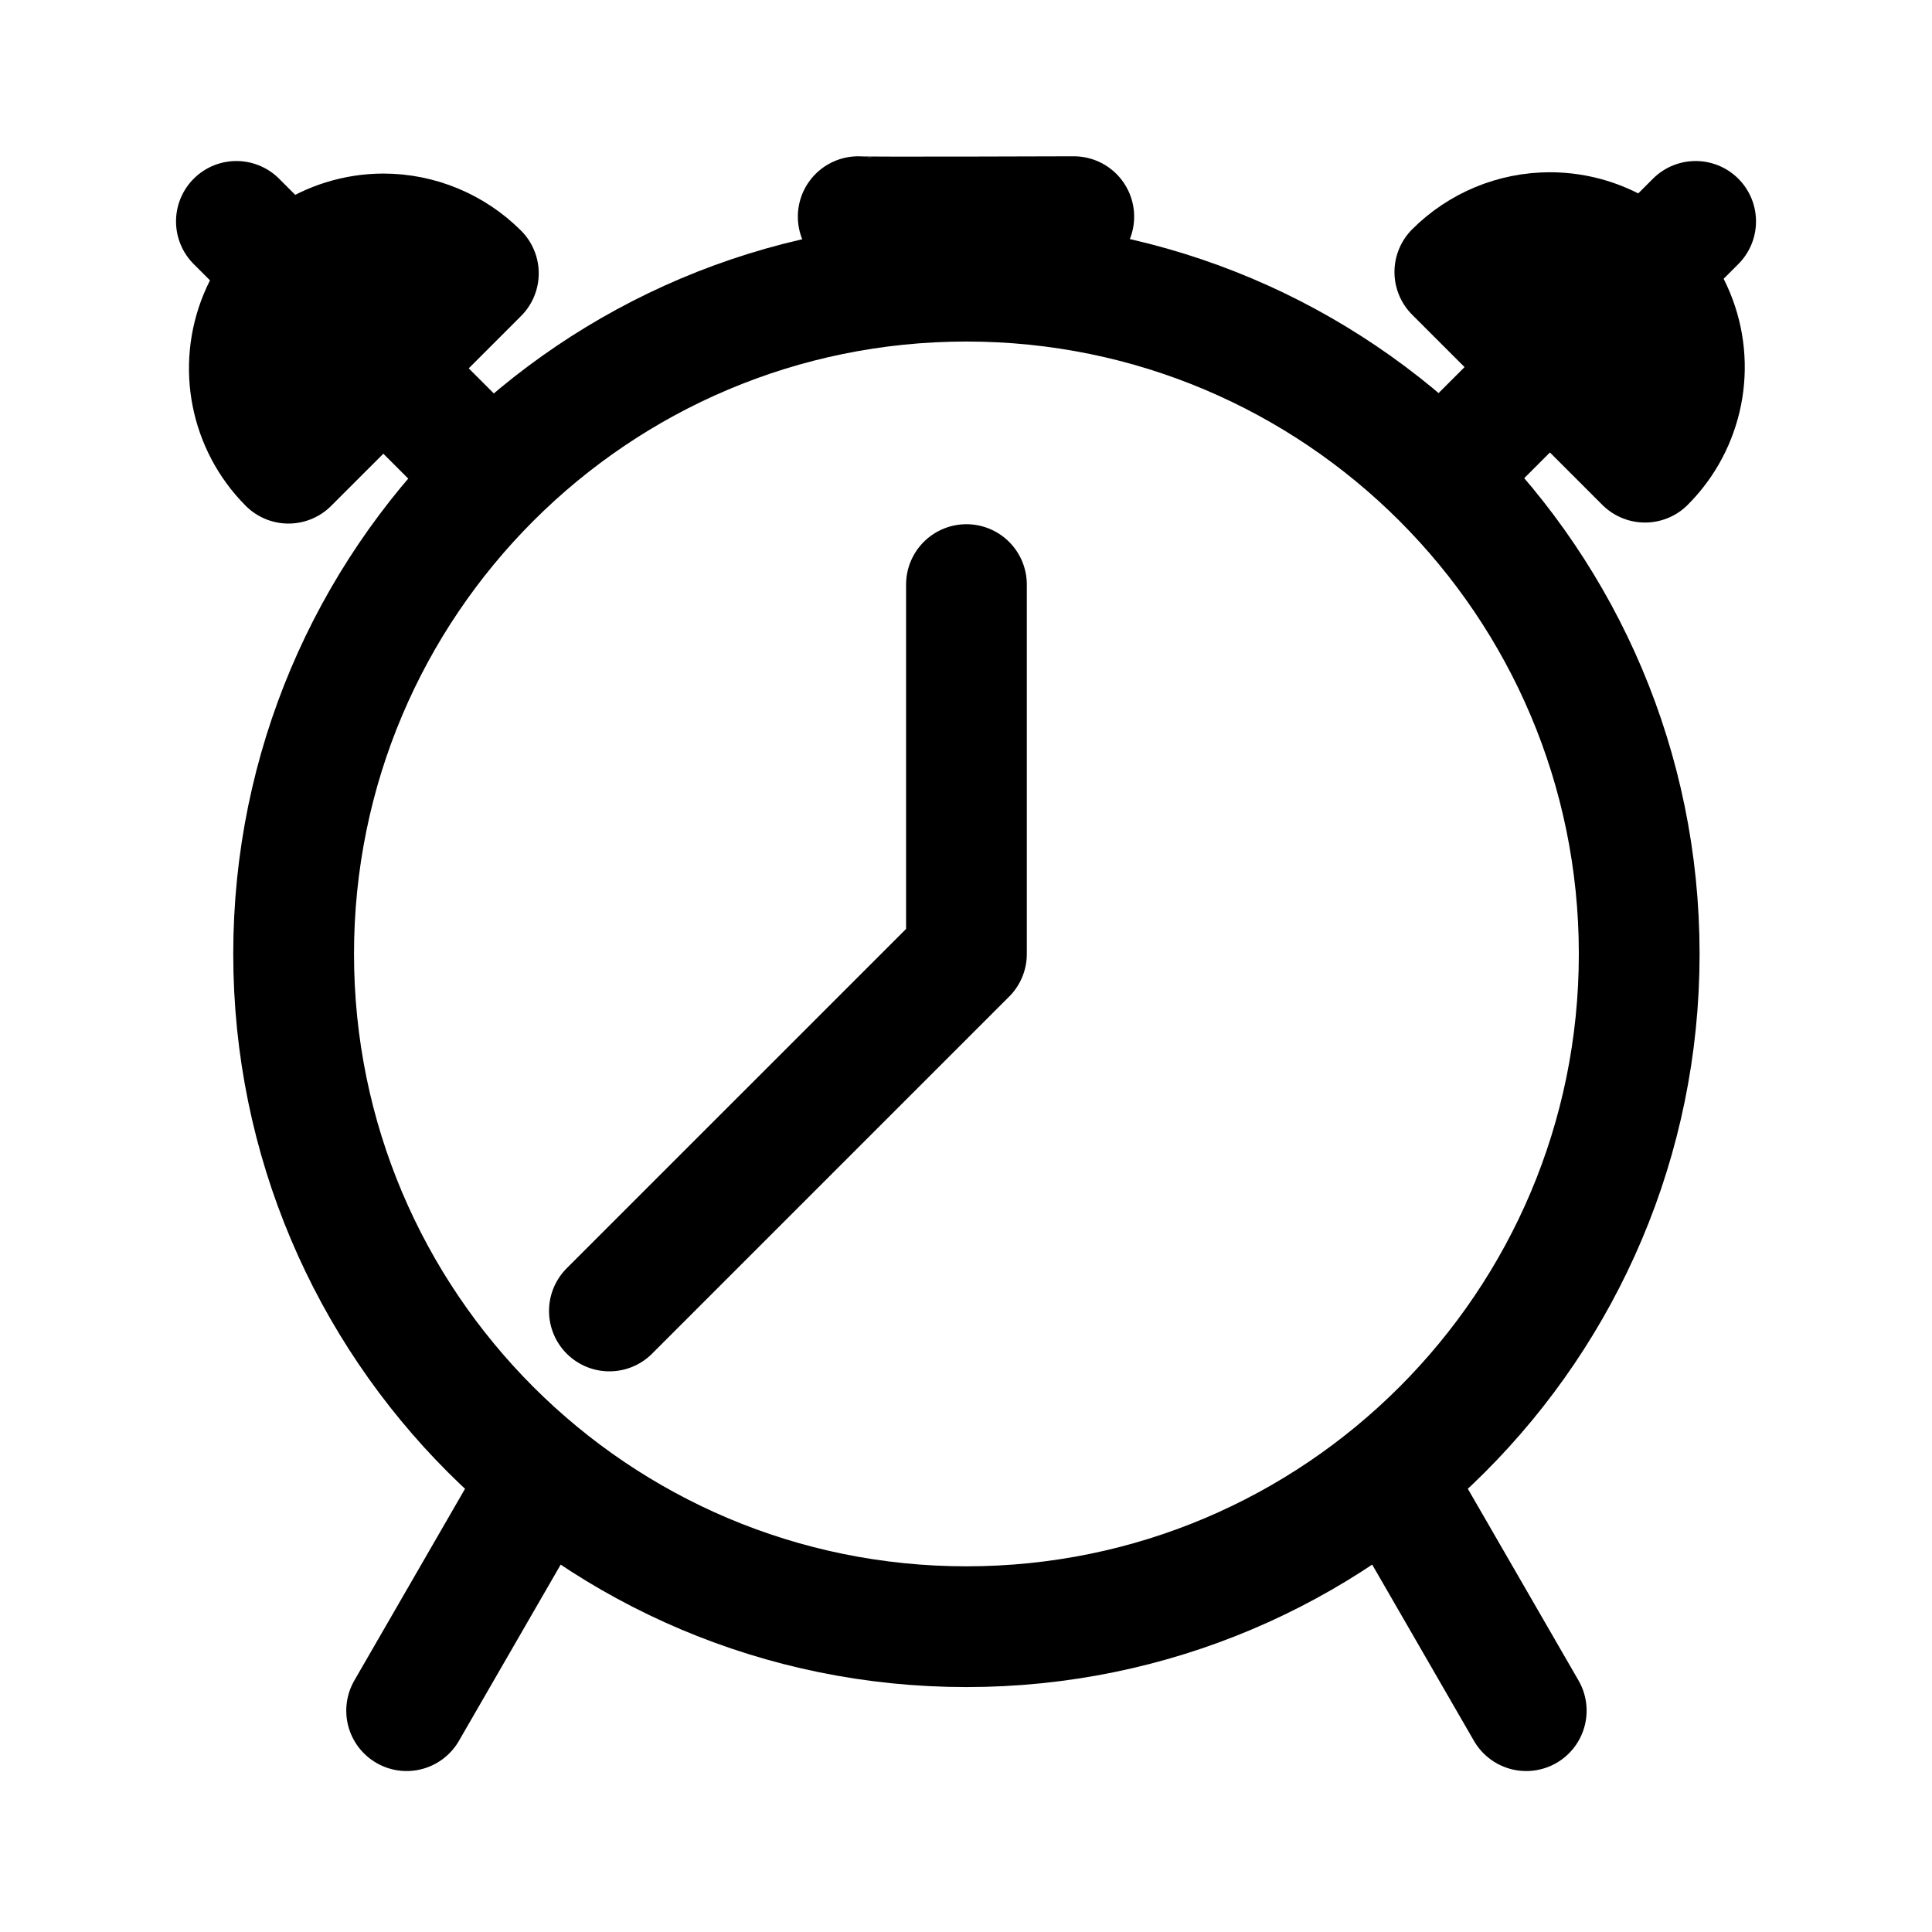
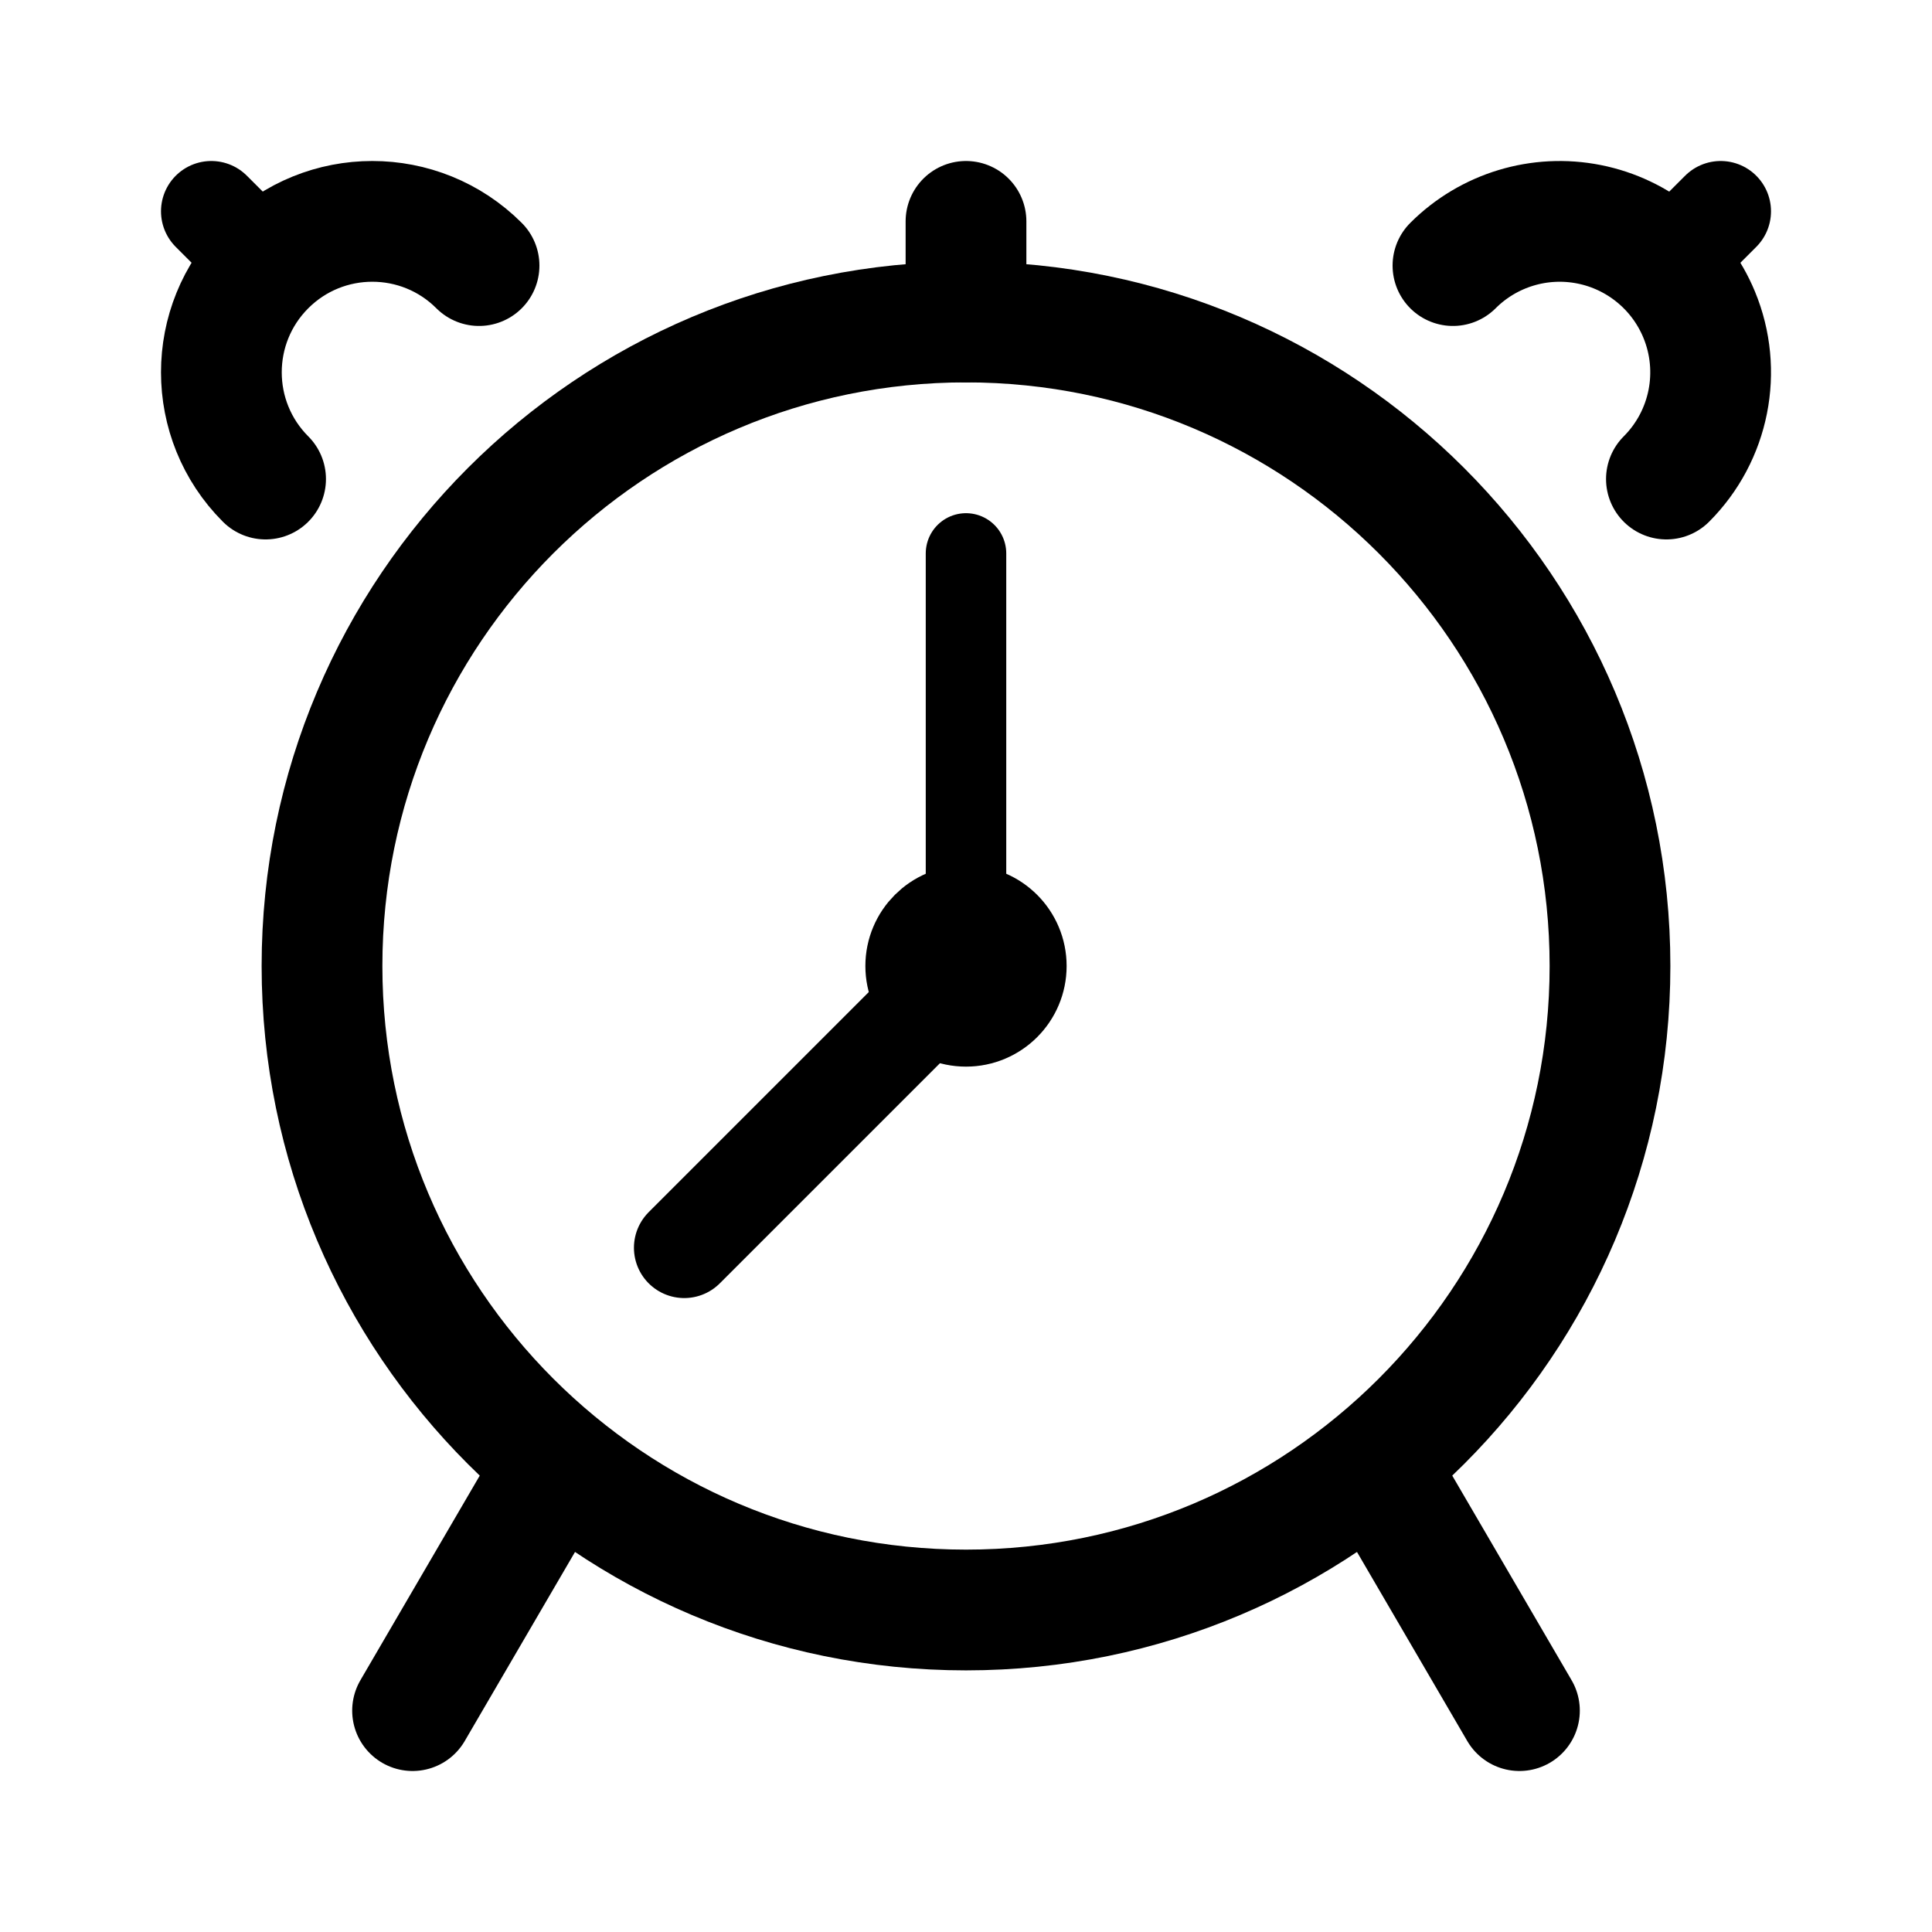
- <svg xmlns="http://www.w3.org/2000/svg" width="192" height="192" stroke="#000" stroke-linecap="round" stroke-linejoin="round" stroke-width="11.648" viewBox="0 0 50.8 50.8">
-   <circle cx="157.6" cy="92.85" r="62.2" fill="none" stroke-width="11.164" transform="matrix(.28441 0 0 .2844 -19.412 -1.324)" />
-   <path d="m47.7 169 12.714-22.021" transform="matrix(.27258 0 0 .27257 -2.31 -1.084)" />
-   <path d="m150 169-12.844-22.246" transform="matrix(.27258 0 0 .27257 -.756 -1.084)" />
-   <path stroke-width="17.961" d="M350.938-43.838a20 20 0 0 0-14.143 5.858L365.08-9.695a20 20 0 0 0-14.142-34.143" transform="matrix(.17678 0 0 .17677 -21.285 13.866)" />
-   <path stroke-width="3.175" d="M10.079 6.151a3.535 3.535 0 0 0-2.494 6.028l4.993-4.992a3.54 3.54 0 0 0-2.5-1.036z" />
-   <path d="m142.029 49.646 24.311-24.312M50.121 49.879 25.577 25.334M96 60.37V96m-34.442 34.442L96 96" transform="matrix(.27258 0 0 .27257 -.756 -1.084)" />
-   <path stroke-width="3.175" d="M22.566 5.697c.105.02 5.668 0 5.668 0" />
+ <svg xmlns="http://www.w3.org/2000/svg" width="192" height="192" viewBox="0 0 192 192" fill="none">
+   <circle cx="96" cy="96" r="64" stroke="#000" stroke-width="12" stroke-linecap="round" stroke-linejoin="round" />
+   <path d="M47.607 26.393a15 15 0 1 0-21.214 21.214m118-21.214a15.002 15.002 0 0 1 24.465 4.867 14.997 14.997 0 0 1-3.251 16.347" stroke="#000" stroke-width="12" stroke-linecap="round" stroke-linejoin="round" />
+   <circle cx="96" cy="96" r="5" stroke="#000" stroke-width="10" stroke-linecap="round" stroke-linejoin="round" />
+   <path d="m55 146-14 24M96 22v10" stroke="#000" stroke-width="12" stroke-linecap="round" stroke-linejoin="round" />
+   <path d="m21 21 6 6m138 0 6-6" stroke="#000" stroke-width="10" stroke-linecap="round" stroke-linejoin="round" />
+   <path d="M96 55v40" stroke="#000" stroke-width="8" stroke-linecap="round" stroke-linejoin="round" />
+   <path d="m68 124 28-28" stroke="#000" stroke-width="10" stroke-linecap="round" stroke-linejoin="round" />
+   <path d="m137 146 14 24" stroke="#000" stroke-width="12" stroke-linecap="round" stroke-linejoin="round" />
</svg>
